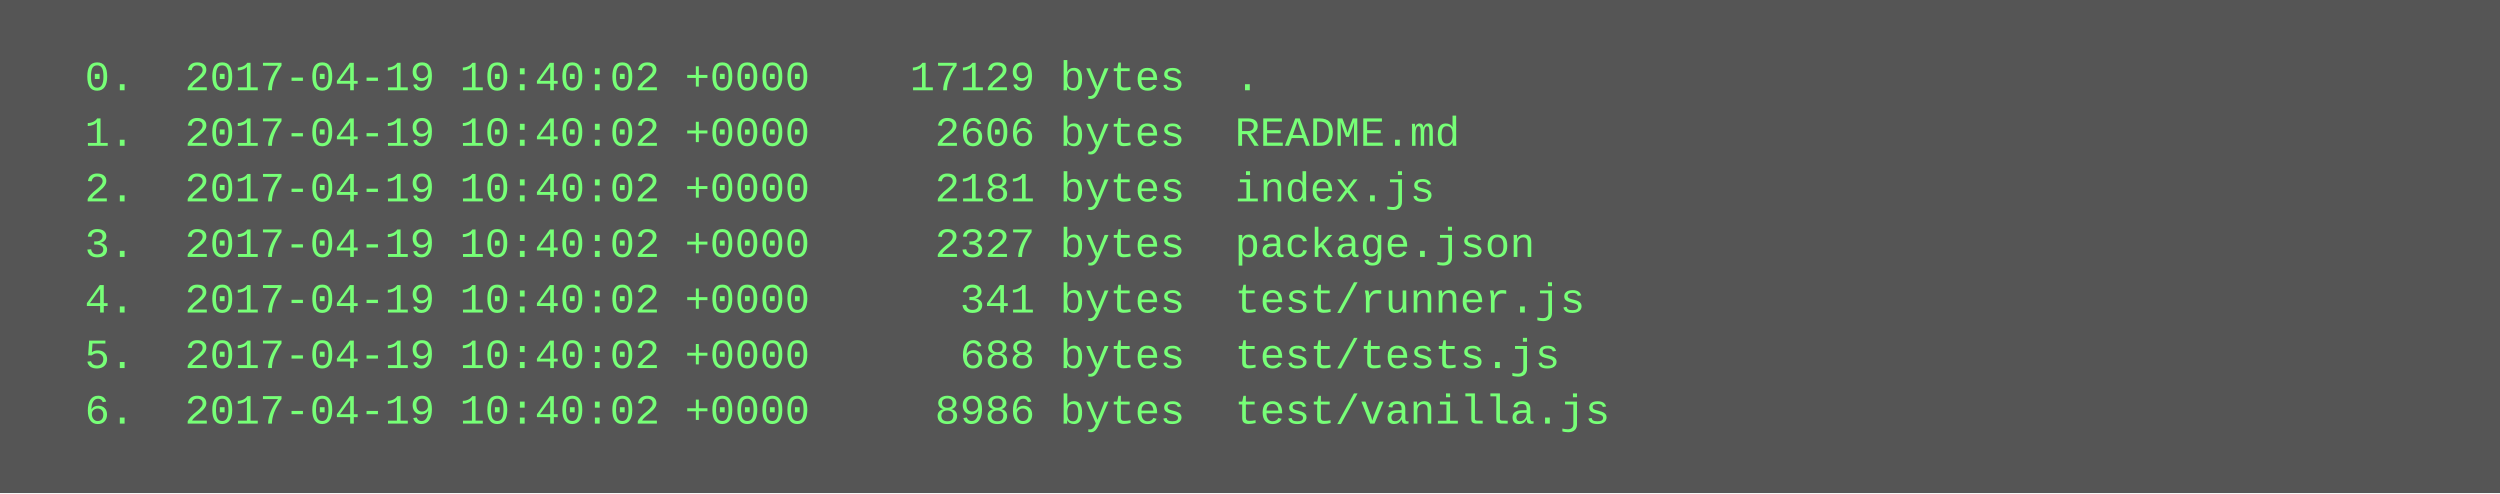
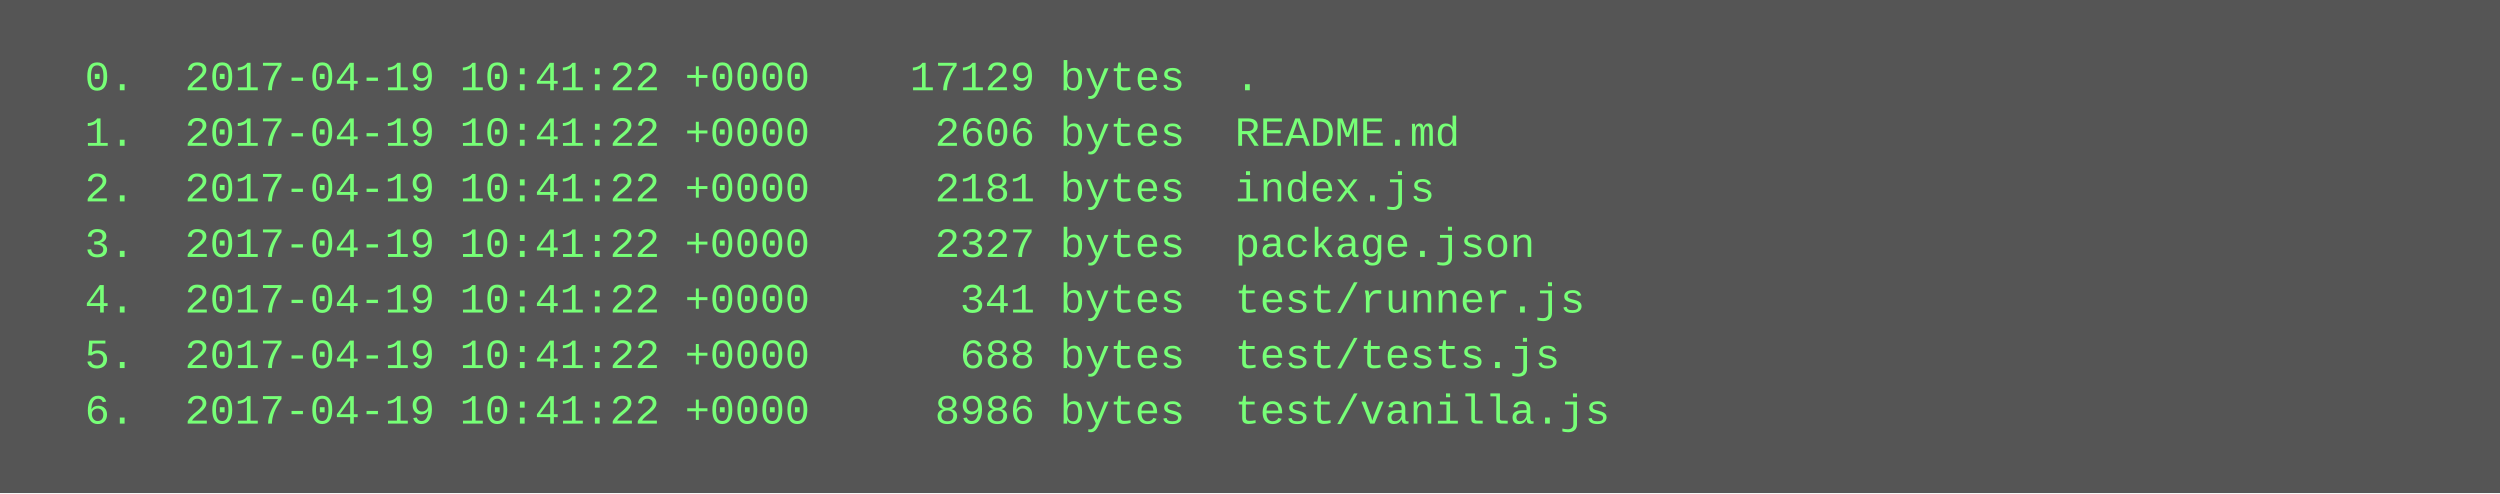
<svg xmlns="http://www.w3.org/2000/svg" height="142" width="720">
  <rect height="142" fill="#555" width="720" />
  <text fill="#7f7" font-family="Courier New" font-size="12" xml:space="preserve">
-     <tspan x="10" y="26">  0.  2017-04-19 10:40:02 +0000    17129 bytes  .</tspan>
-     <tspan x="10" y="42">  1.  2017-04-19 10:40:02 +0000     2606 bytes  README.md</tspan>
-     <tspan x="10" y="58">  2.  2017-04-19 10:40:02 +0000     2181 bytes  index.js</tspan>
-     <tspan x="10" y="74">  3.  2017-04-19 10:40:02 +0000     2327 bytes  package.json</tspan>
-     <tspan x="10" y="90">  4.  2017-04-19 10:40:02 +0000      341 bytes  test/runner.js</tspan>
-     <tspan x="10" y="106">  5.  2017-04-19 10:40:02 +0000      688 bytes  test/tests.js</tspan>
-     <tspan x="10" y="122">  6.  2017-04-19 10:40:02 +0000     8986 bytes  test/vanilla.js</tspan>
+     <tspan x="10" y="26">  0.  2017-04-19 10:41:22 +0000    17129 bytes  .</tspan>
+     <tspan x="10" y="42">  1.  2017-04-19 10:41:22 +0000     2606 bytes  README.md</tspan>
+     <tspan x="10" y="58">  2.  2017-04-19 10:41:22 +0000     2181 bytes  index.js</tspan>
+     <tspan x="10" y="74">  3.  2017-04-19 10:41:22 +0000     2327 bytes  package.json</tspan>
+     <tspan x="10" y="90">  4.  2017-04-19 10:41:22 +0000      341 bytes  test/runner.js</tspan>
+     <tspan x="10" y="106">  5.  2017-04-19 10:41:22 +0000      688 bytes  test/tests.js</tspan>
+     <tspan x="10" y="122">  6.  2017-04-19 10:41:22 +0000     8986 bytes  test/vanilla.js</tspan>
  </text>
</svg>
